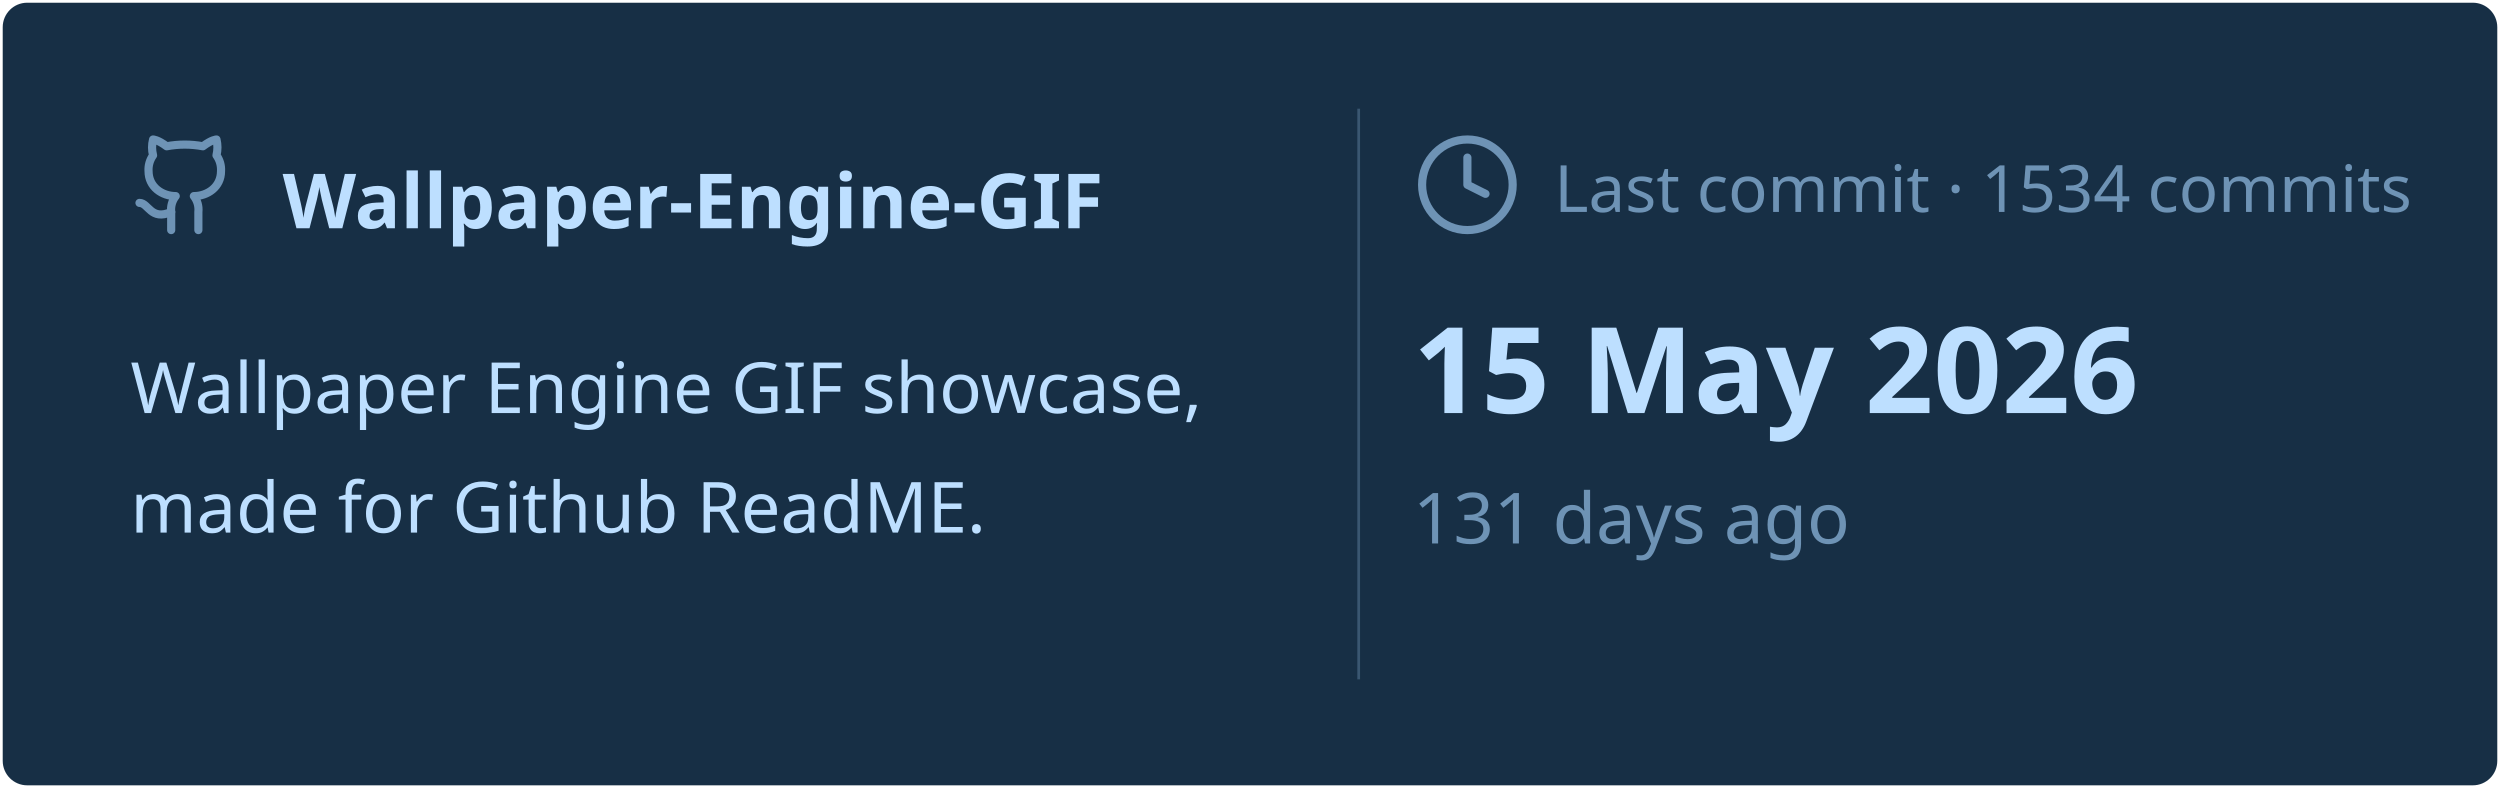
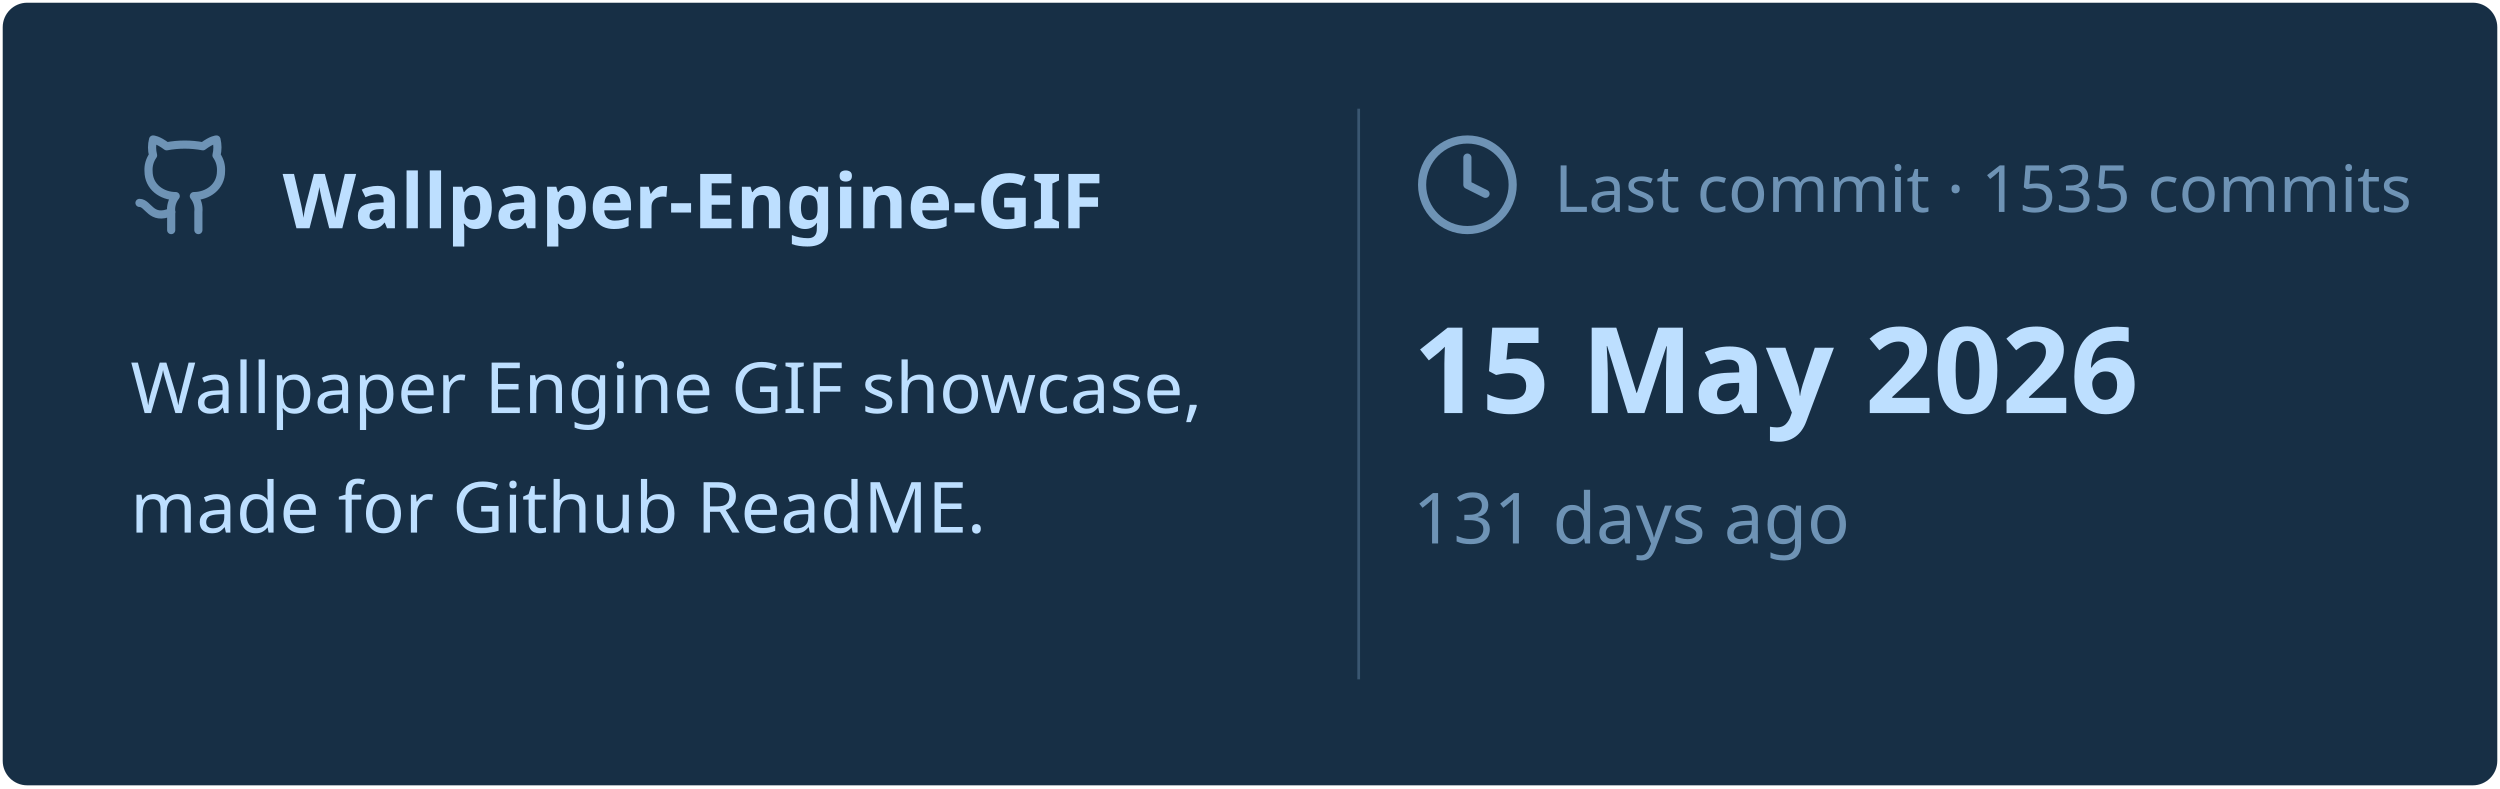
<svg xmlns="http://www.w3.org/2000/svg" viewBox="0 0 460 145" width="460px" height="145px">
  <rect stroke="#000000" stroke-opacity="0" fill="#172F45" rx="4.5" x="0.5" y="0.5" width="459" height="144" />
  <g transform="translate(24, 42)">
    <svg x="0" y="-18" width="20" height="20" viewBox="0 0 24 24" fill="none" stroke="#6E93B5" stroke-width="1.8" stroke-linecap="round" stroke-linejoin="round">
      <path d="M15 22v-4a4.8 4.8 0 0 0-1-3.5c3 0 6-2 6-5.5.08-1.25-.27-2.48-1-3.5.28-1.15.28-2.35 0-3.5 0 0-1 0-3 1.5-2.64-.5-5.36-.5-8 0C6 2 5 2 5 2c-.3 1.15-.3 2.35 0 3.5A5.403 5.403 0 0 0 4 9c0 3.5 3 5.5 6 5.5-.39.49-.68 1.05-.85 1.65-.17.6-.22 1.23-.15 1.85v4" />
      <path d="M9 18c-4.51 2-5-2-7-2" />
    </svg>
    <text x="28" y="0" font-family="&quot;Segoe UI&quot;, Ubuntu, sans-serif" font-size="14" font-weight="700" fill="#BDDFFF">Wallpaper-Engine-GIF</text>
  </g>
  <text x="24" y="76" font-family="&quot;Segoe UI&quot;, Ubuntu, sans-serif" font-size="13" font-weight="400" fill="#BDDFFF">Wallpaper Engine GIF showcase,</text>
  <text x="24" y="98" font-family="&quot;Segoe UI&quot;, Ubuntu, sans-serif" font-size="13" font-weight="400" fill="#BDDFFF">made for Github ReadME.</text>
  <line x1="250" y1="20" x2="250" y2="125" stroke="#6E93B5" stroke-width="0.5" stroke-opacity="0.4" />
  <svg x="260" y="24" width="20" height="20" viewBox="0 0 24 24" fill="none" stroke="#6E93B5" stroke-width="1.8" stroke-linecap="round" stroke-linejoin="round">
    <circle cx="12" cy="12" r="10" />
    <polyline points="12 6 12 12 16 14" />
  </svg>
-   <text x="286" y="39" font-family="&quot;Segoe UI&quot;, Ubuntu, sans-serif" font-size="12" font-weight="400" fill="#6E93B5">Last commit · 1534 commits</text>
+   <text x="286" y="39" font-family="&quot;Segoe UI&quot;, Ubuntu, sans-serif" font-size="12" font-weight="400" fill="#6E93B5">Last commit · 1535 commits</text>
  <text x="260" y="76" font-family="&quot;Segoe UI&quot;, Ubuntu, sans-serif" font-size="22" font-weight="700" fill="#BDDFFF">15 May 2026</text>
  <text x="260" y="100" font-family="&quot;Segoe UI&quot;, Ubuntu, sans-serif" font-size="13" font-weight="400" fill="#6E93B5">131 days ago</text>
</svg>
